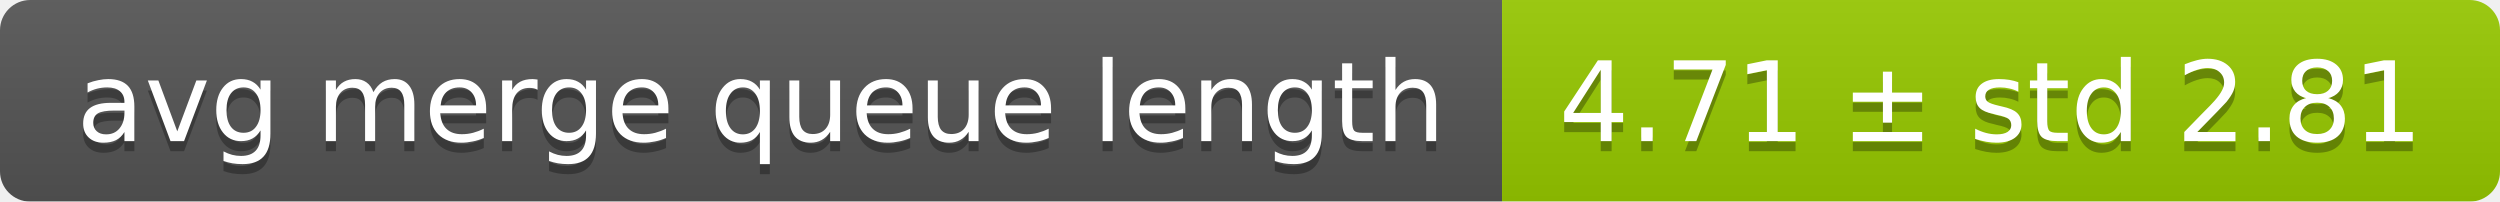
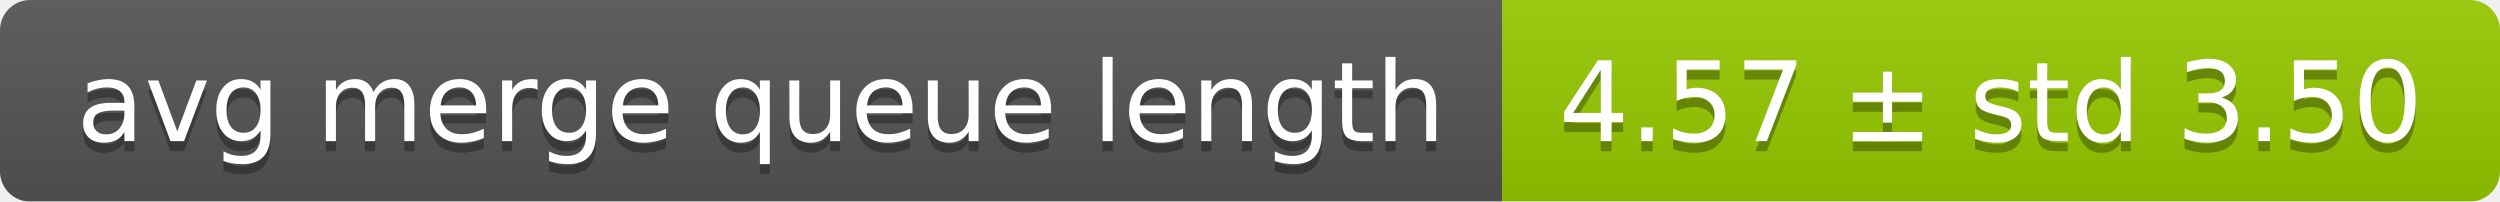
<svg xmlns="http://www.w3.org/2000/svg" width="248" height="20">
  <linearGradient id="smooth" x2="0" y2="100%">
    <stop offset="0" stop-color="#bbb" stop-opacity=".1" />
    <stop offset="1" stop-opacity=".1" />
  </linearGradient>
  <mask id="round">
    <rect width="248" height="20" rx="3" fill="#fff" />
  </mask>
  <g mask="url(#round)">
    <rect width="149" height="20" fill="#555" />
    <rect x="149" width="99" height="20" fill="#97ca00" />
    <rect width="248" height="20" fill="url(#smooth)" />
  </g>
  <g fill="#fff" text-anchor="middle" font-family="DejaVu Sans,Verdana,Geneva,sans-serif" font-size="11">
    <text x="75.5" y="15" fill="#010101" fill-opacity=".3">avg merge queue length</text>
    <text x="75.5" y="14">avg merge queue length</text>
-     <text x="197.5" y="15" fill="#010101" fill-opacity=".3">4.71 ± std 2.81</text>
-     <text x="197.5" y="14">4.71 ± std 2.81</text>
+     <text x="197.5" y="15" fill="#010101" fill-opacity=".3">4.57 ± std 3.50</text>
+     <text x="197.5" y="14">4.57 ± std 3.50</text>
  </g>
</svg>
